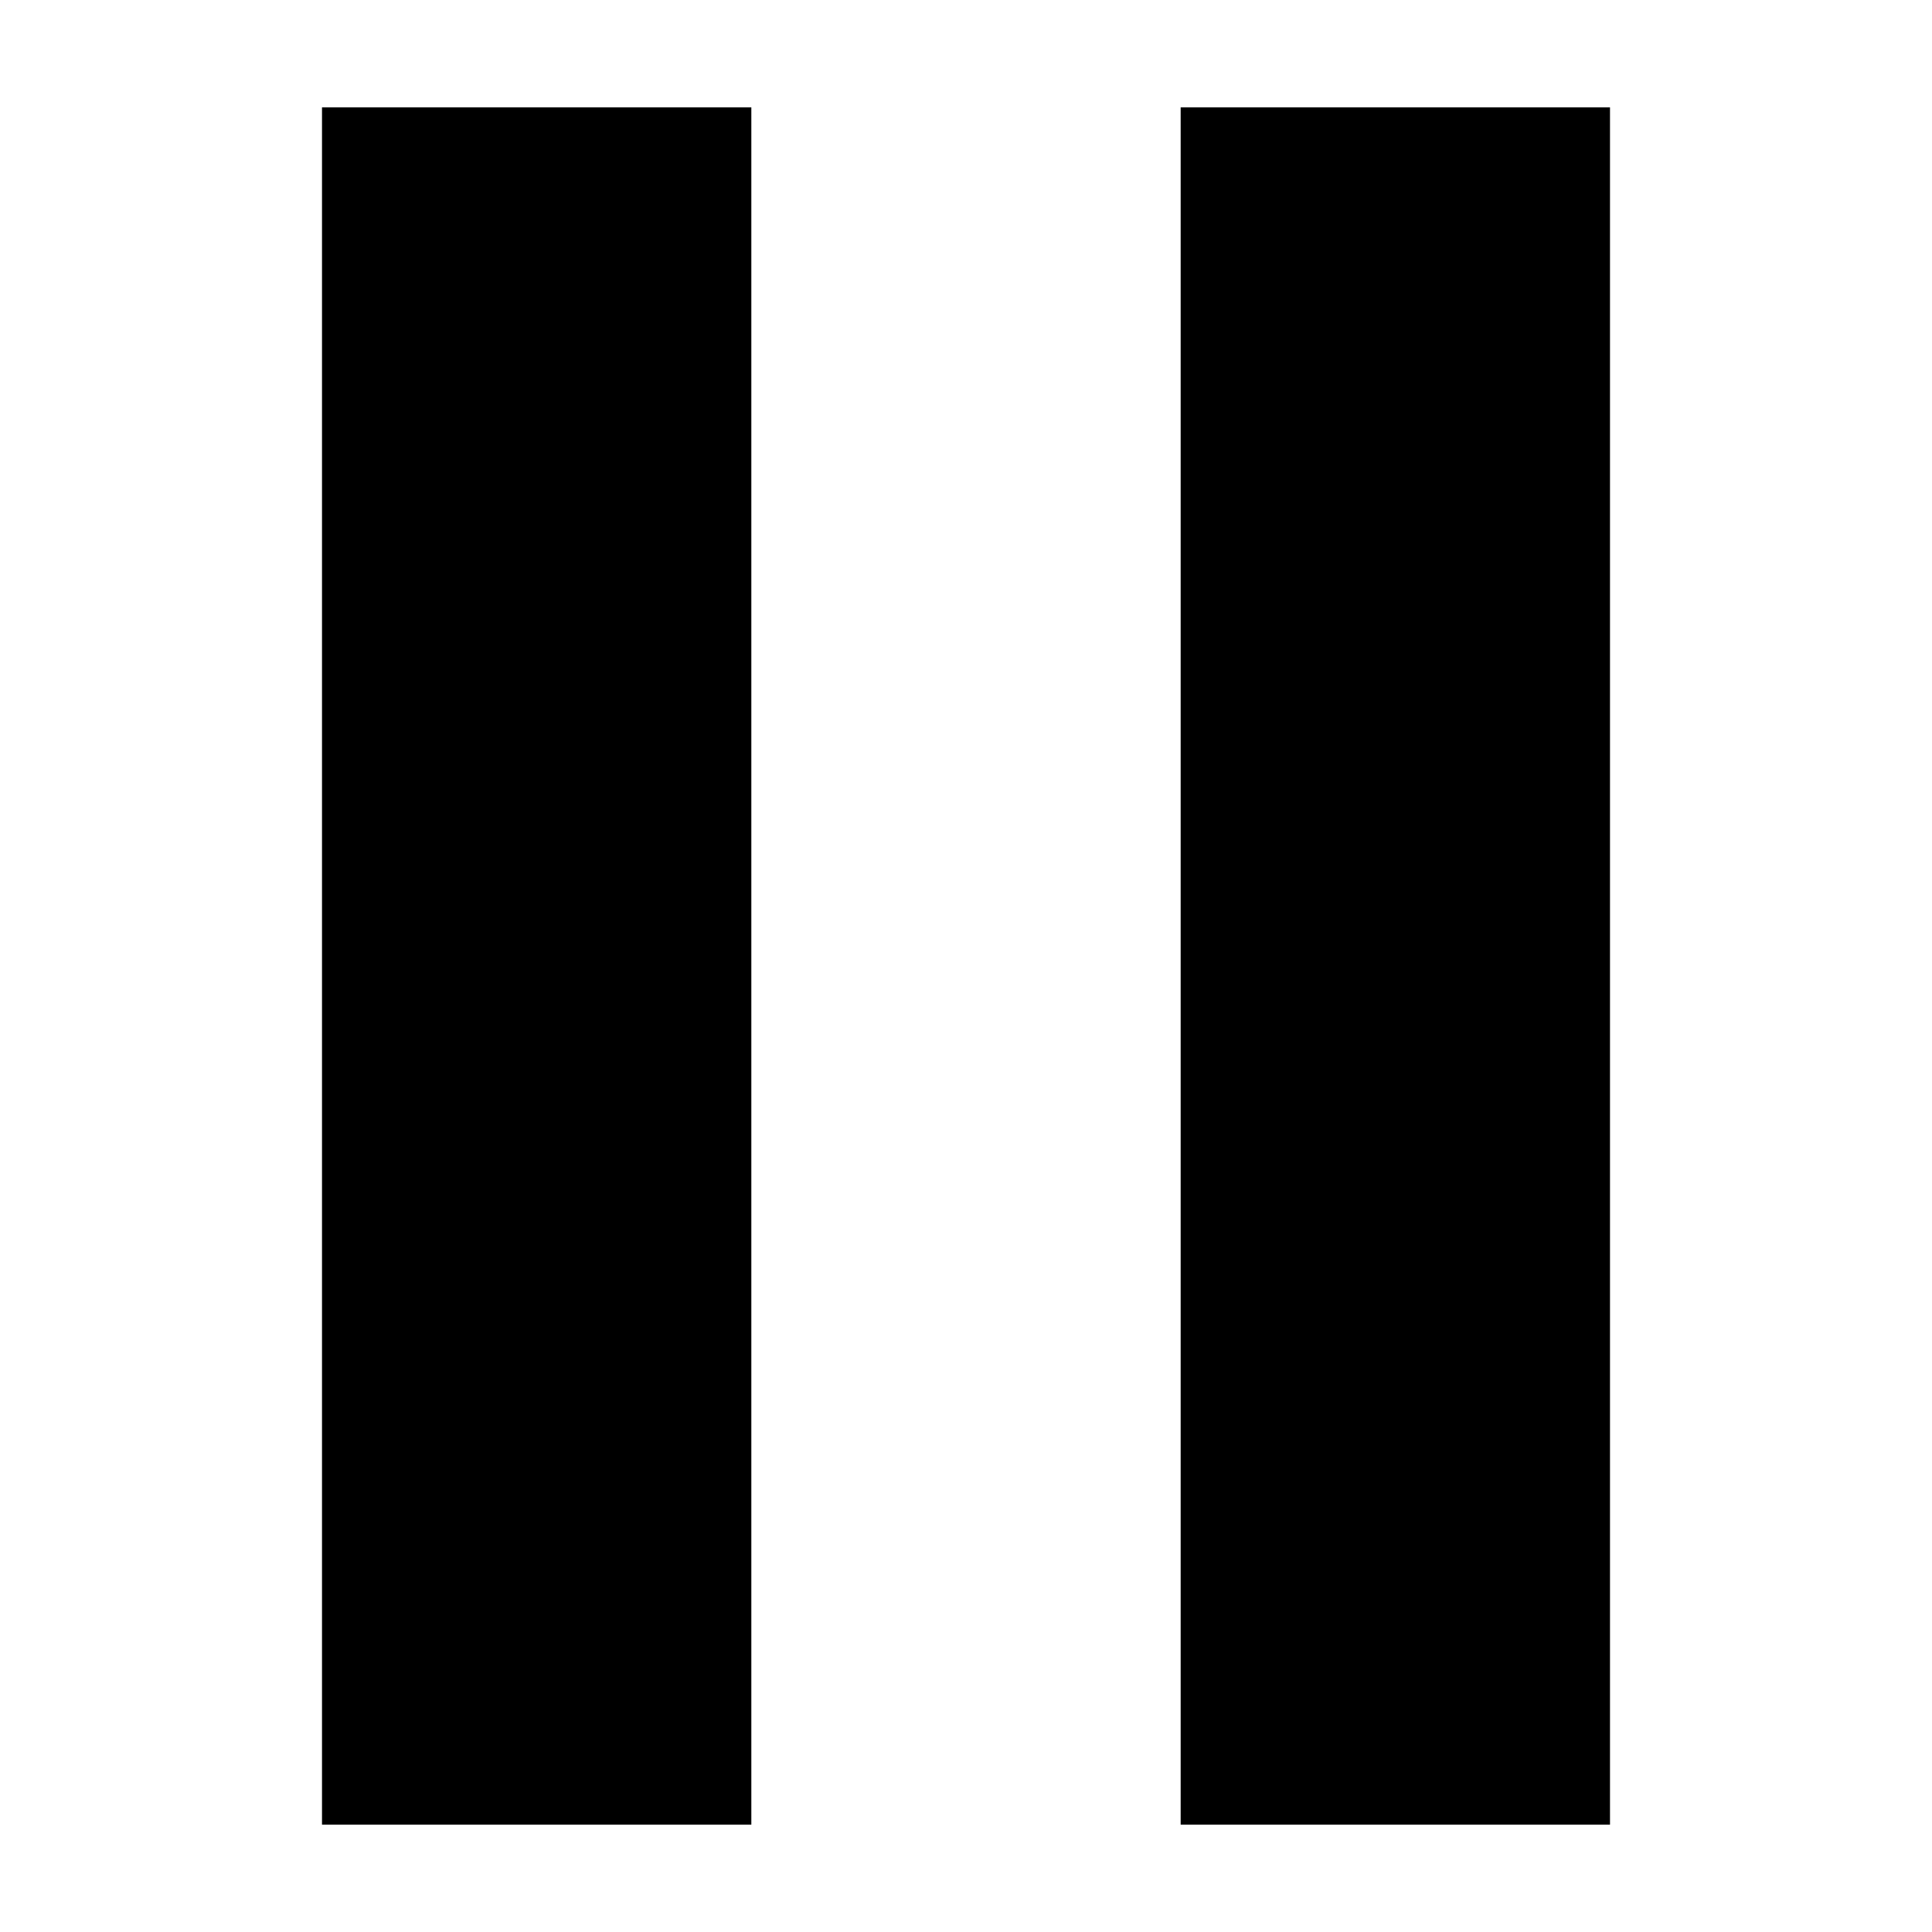
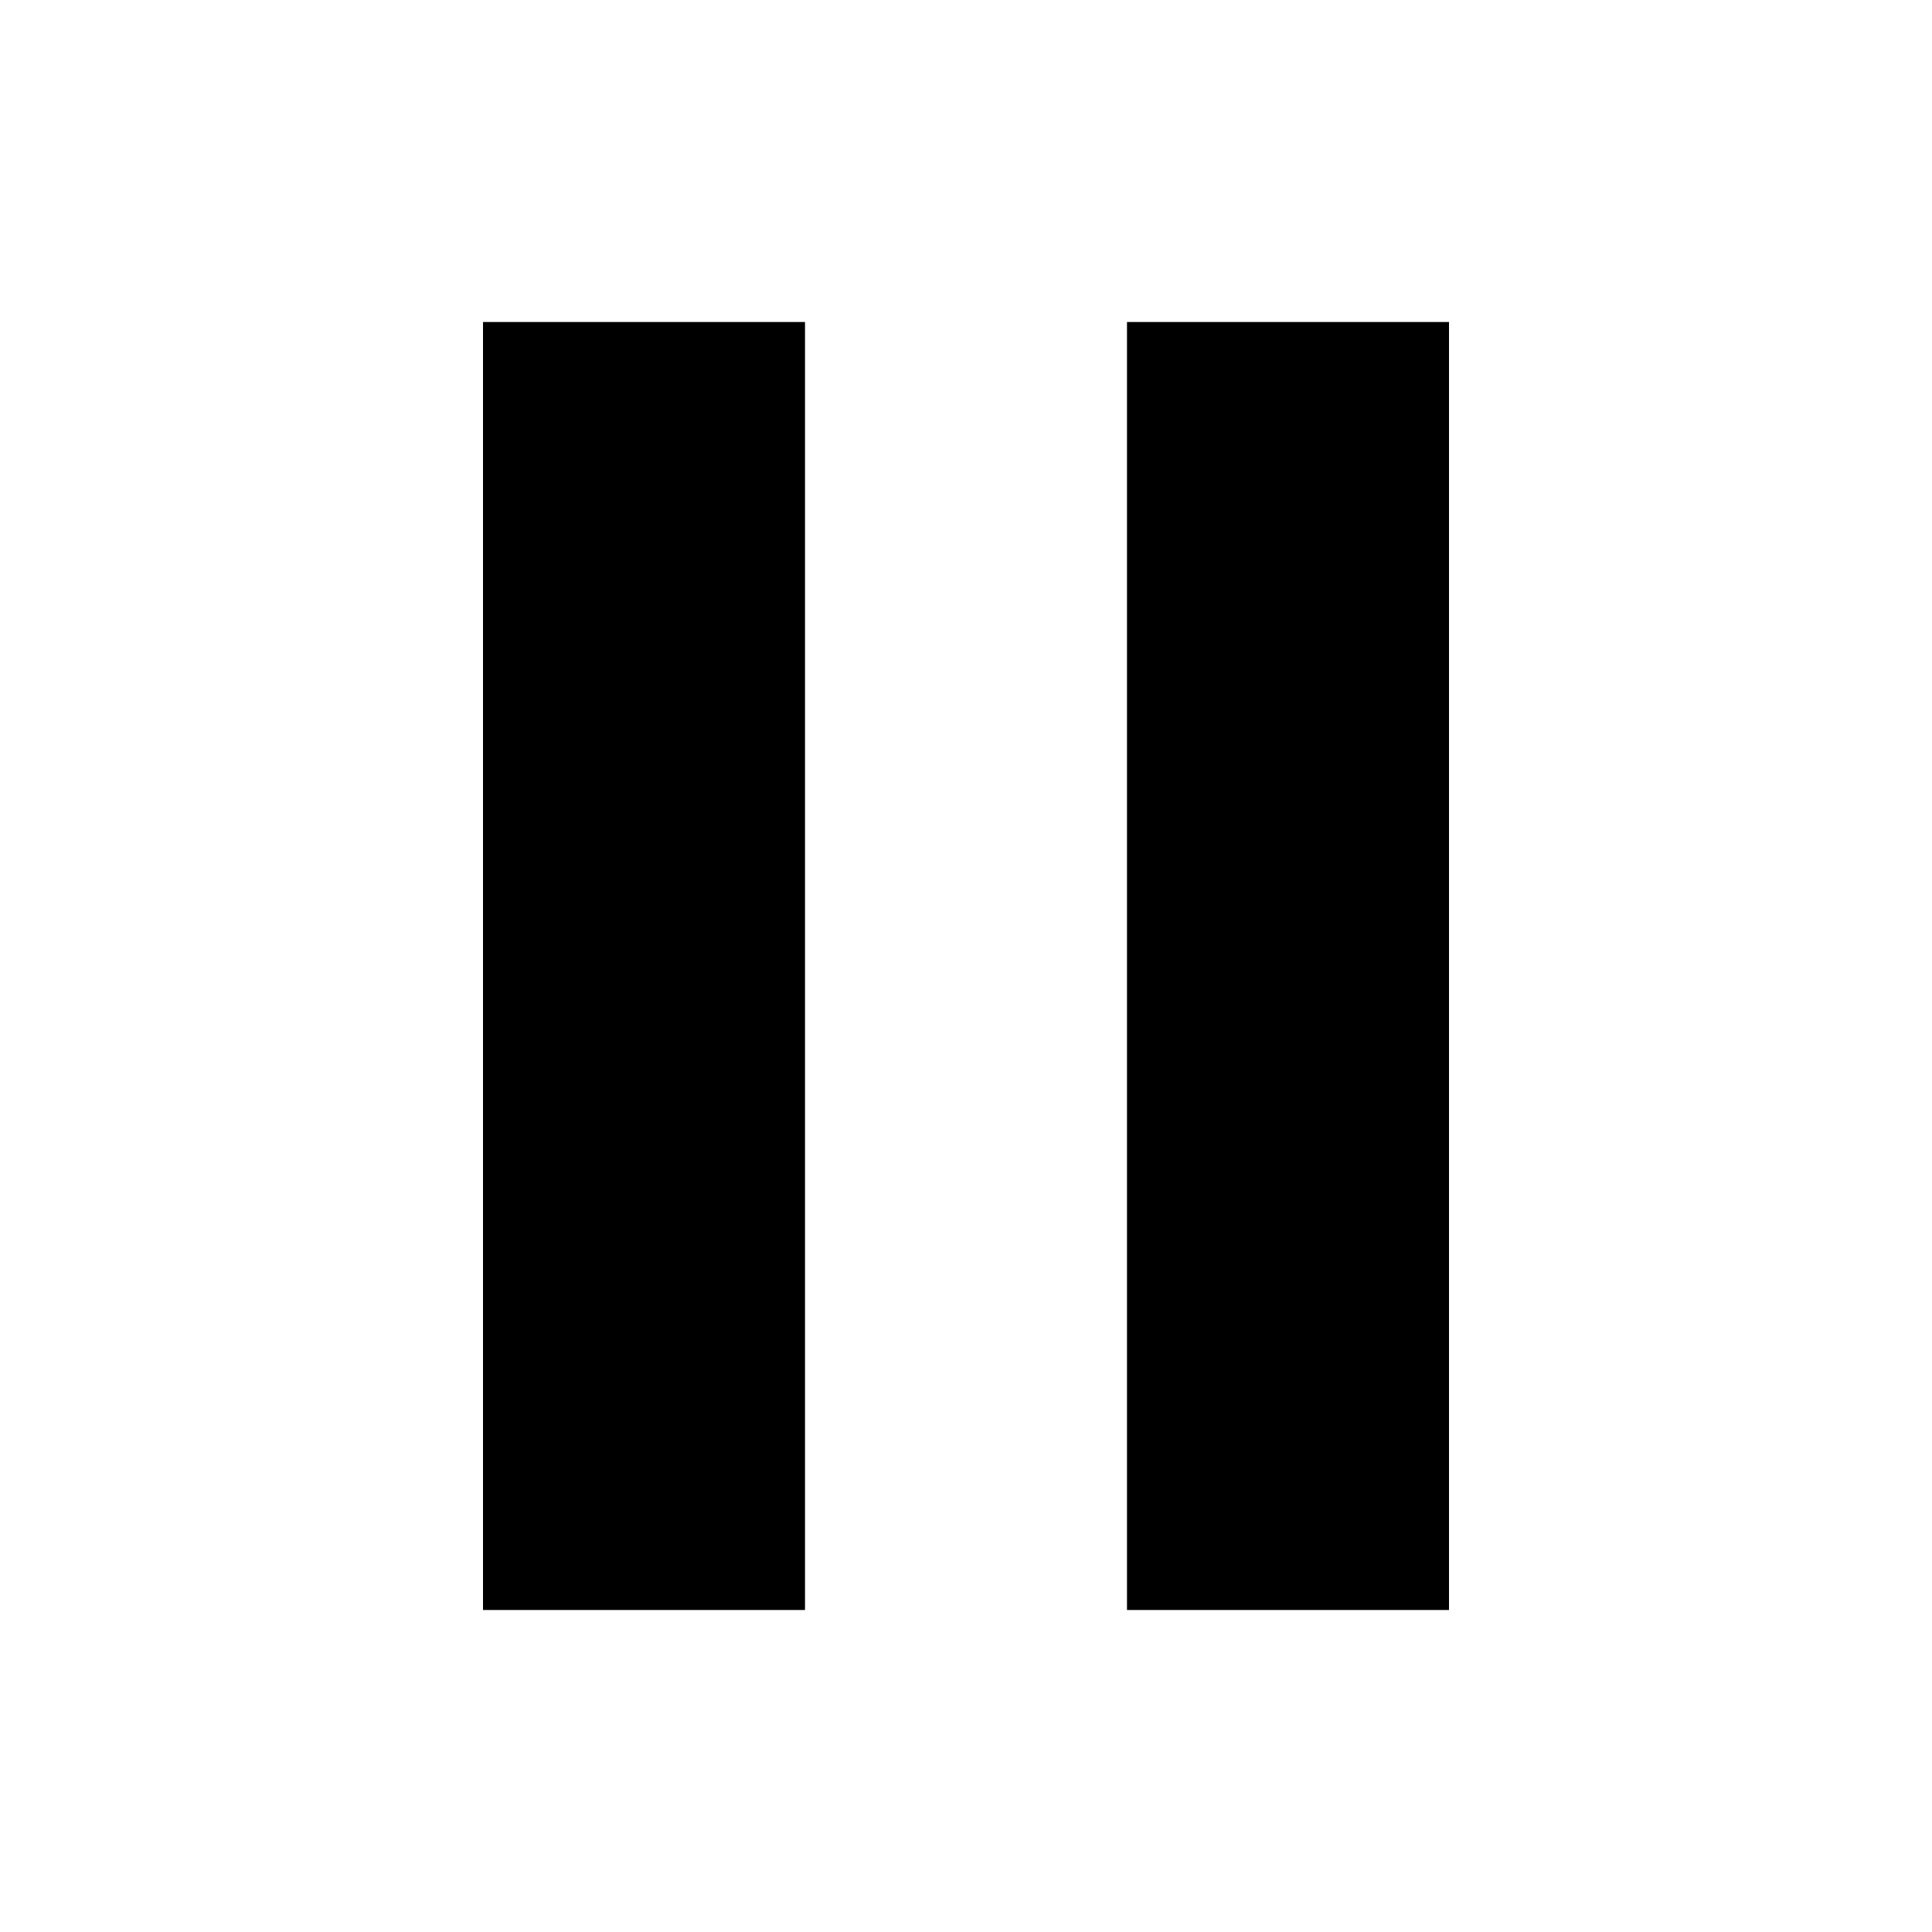
- <svg xmlns="http://www.w3.org/2000/svg" viewBox="0 0 18 18">
-   <path d="M3 17H7V1H3V17ZM11 1V17H15V1H11Z" />
+ <svg xmlns="http://www.w3.org/2000/svg" aria-hidden="true" viewBox="0 0 24 24">
+   <path d="M6 20h4V4H6v16Zm8-16v16h4V4h-4Z" />
</svg>
